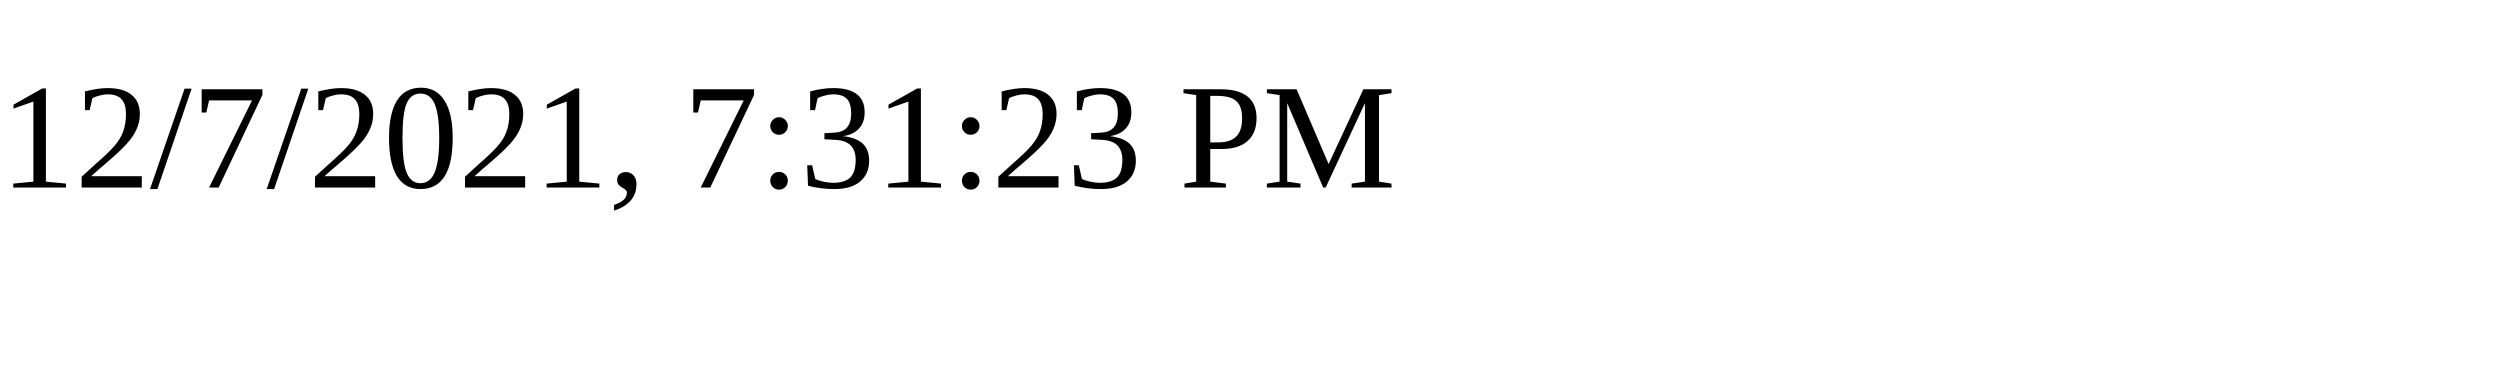
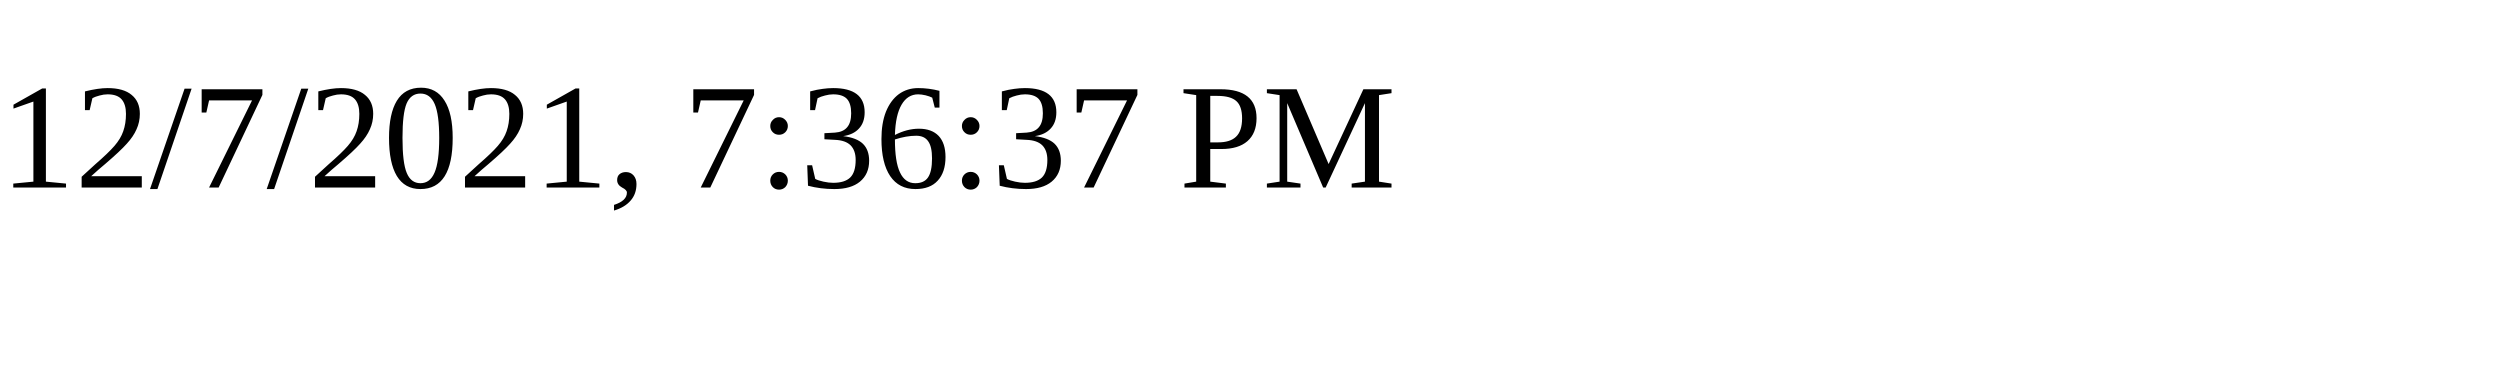
<svg xmlns="http://www.w3.org/2000/svg" height="30" width="200">
-   <text x="0" y="15">12/7/2021, 7:31:23 PM</text>
+   <text x="0" y="15">12/7/2021, 7:36:37 PM</text>
</svg>
